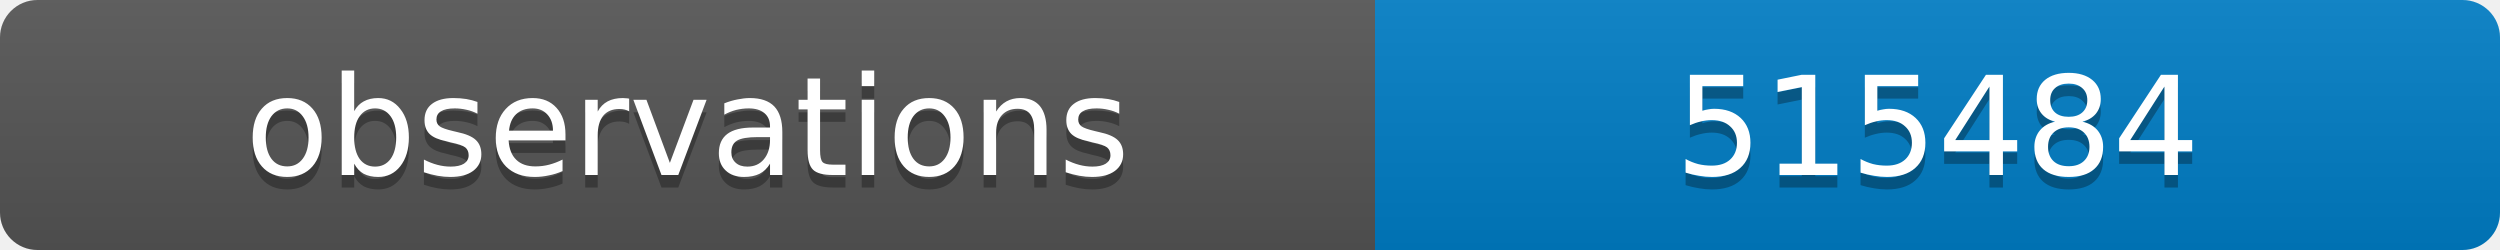
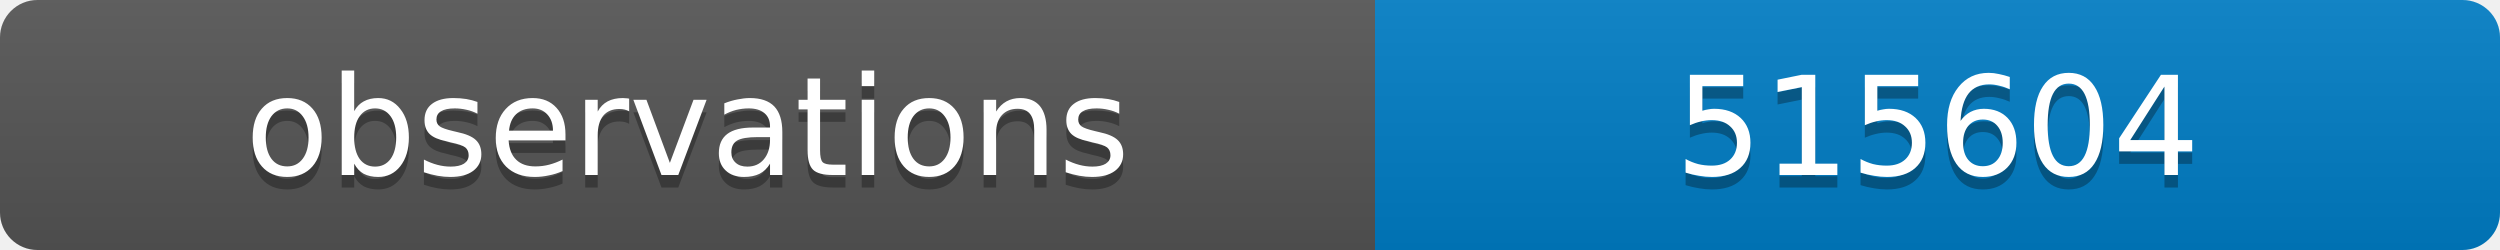
<svg xmlns="http://www.w3.org/2000/svg" width="200" height="20">
  <linearGradient id="b" x2="0" y2="100%">
    <stop offset="0" stop-color="#bbb" stop-opacity=".1" />
    <stop offset="1" stop-opacity=".1" />
  </linearGradient>
  <clipPath id="a">
    <rect width="200" height="20" rx="3" fill="#fff" />
  </clipPath>
  <g clip-path="url(#a)">
    <path fill="#555" d="M0 0h110v20H0z" />
    <path fill="#007ec6" d="M110 0h90v20H110z" />
    <path fill="url(#b)" d="M0 0h200v20H0z" />
  </g>
  <g fill="#fff" text-anchor="middle" font-family="DejaVu Sans,Verdana,Geneva,sans-serif" font-size="11">
    <text x="55" y="15" fill="#010101" fill-opacity=".3">observations</text>
    <text x="55" y="14">observations</text>
-     <text x="155" y="15" fill="#010101" fill-opacity=".3">515484</text>
-     <text x="155" y="14">515484</text>
+     <text x="155" y="15" fill="#010101" fill-opacity=".3">515604</text>
+     <text x="155" y="14">515604</text>
  </g>
</svg>
